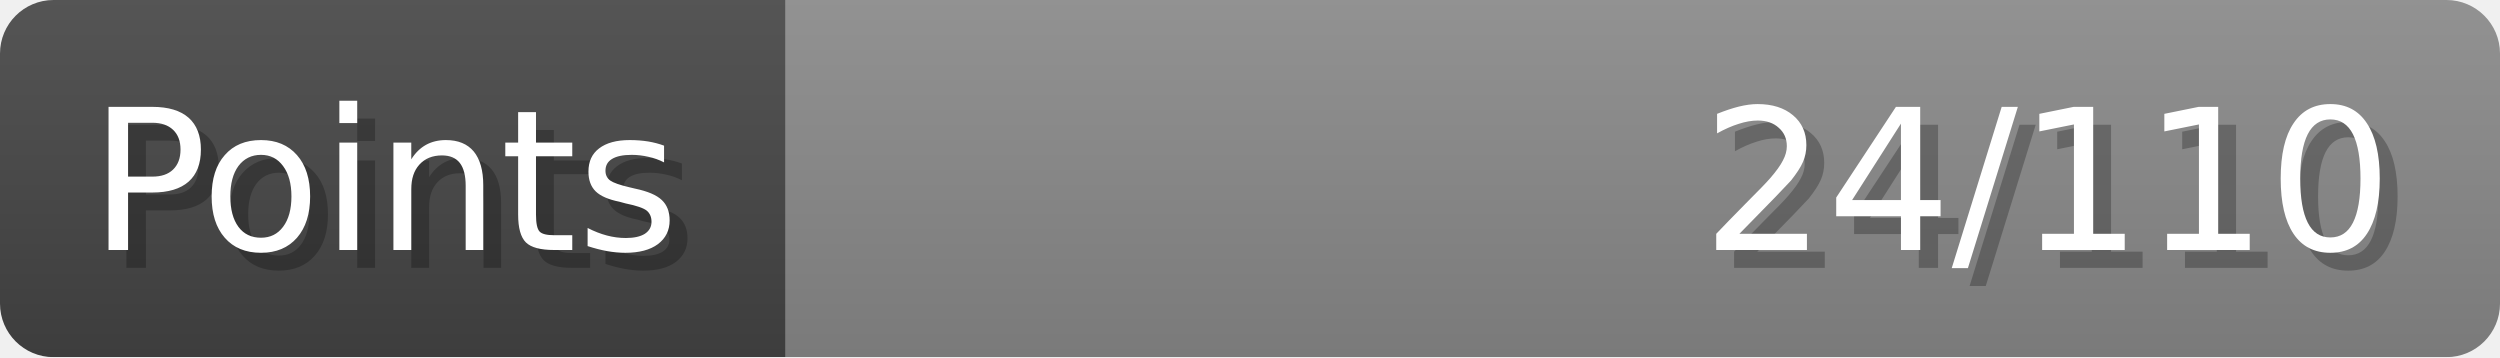
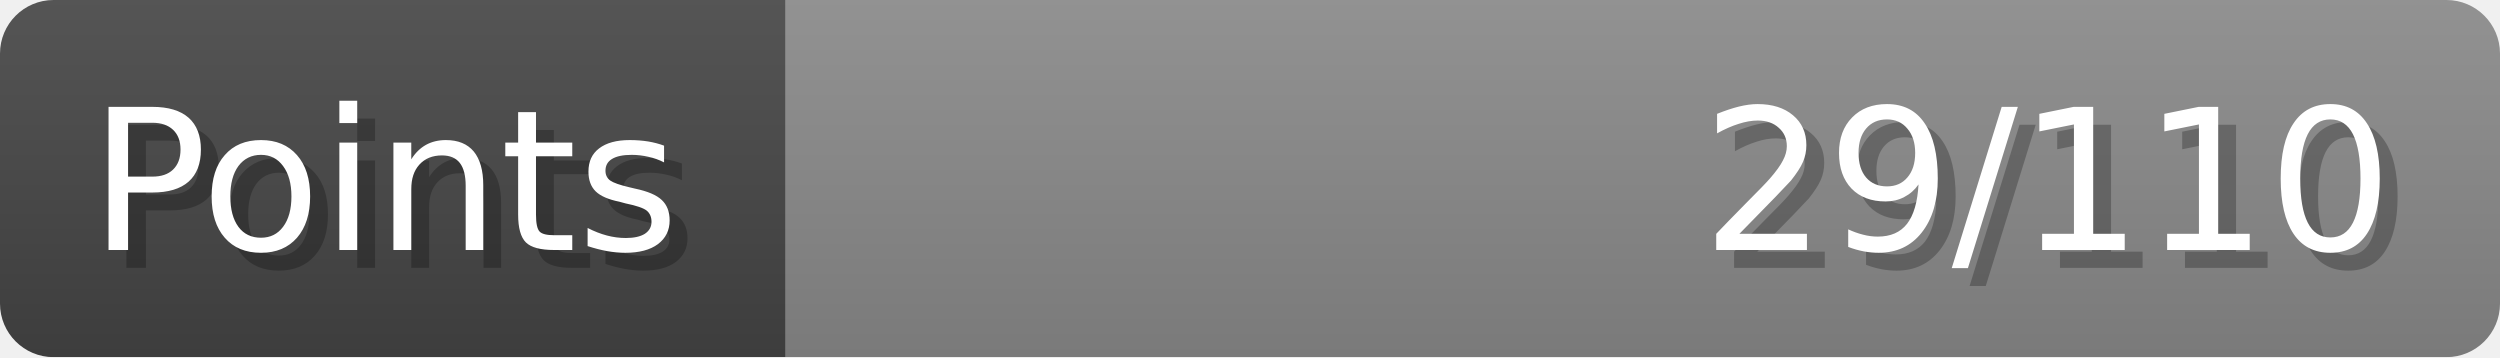
- <svg xmlns="http://www.w3.org/2000/svg" width="140px" height="20px" role="img" aria-label="Points: 24/110">
+ <svg xmlns="http://www.w3.org/2000/svg" width="140px" height="20px" role="img" aria-label="Points: 29/110">
  <linearGradient id="a" x2="0" y2="100%">
    <stop offset="0" stop-opacity=".1" stop-color="#EEE" />
    <stop offset="1" stop-opacity=".1" />
  </linearGradient>
  <mask id="m">
    <rect width="100%" height="100%" rx="3" fill="#FFF" />
  </mask>
  <g mask="url(#m)">
    <rect x="0" y="0" width="44" height="20" fill="#444" />
    <svg x="44" y="0" width="96" height="20">
      <rect width="100%" height="100%" fill="#888888" />
      <rect width="0%" height="100%" fill="#33CC11" transform="">
-         <animate attributeName="width" begin="0.5s" dur="600ms" from="0%" to="21%" repeatCount="1" fill="freeze" calcMode="spline" keyTimes="0; 1" keySplines="0.3, 0.61, 0.355, 1" />
+         <animate attributeName="width" begin="0.5s" dur="600ms" from="0%" to="26%" repeatCount="1" fill="freeze" calcMode="spline" keyTimes="0; 1" keySplines="0.3, 0.61, 0.355, 1" />
      </rect>
    </svg>
    <rect width="140" height="20" fill="url(#a)" />
  </g>
  <g aria-hidden="true" font-size="11" font-family="Verdana, DejaVu Sans, sans-serif" fill="#FFFFFF">
    <text x="6" y="15" fill="#000" opacity="0.25">Points</text>
    <text x="5" y="14">Points</text>
-     <text x="135" y="15" fill="#000" opacity="0.25" text-anchor="end">24/110</text>
-     <text x="134" y="14" text-anchor="end">24/110</text>
+     <text x="135" y="15" fill="#000" opacity="0.25" text-anchor="end">29/110</text>
+     <text x="134" y="14" text-anchor="end">29/110</text>
  </g>
</svg>
